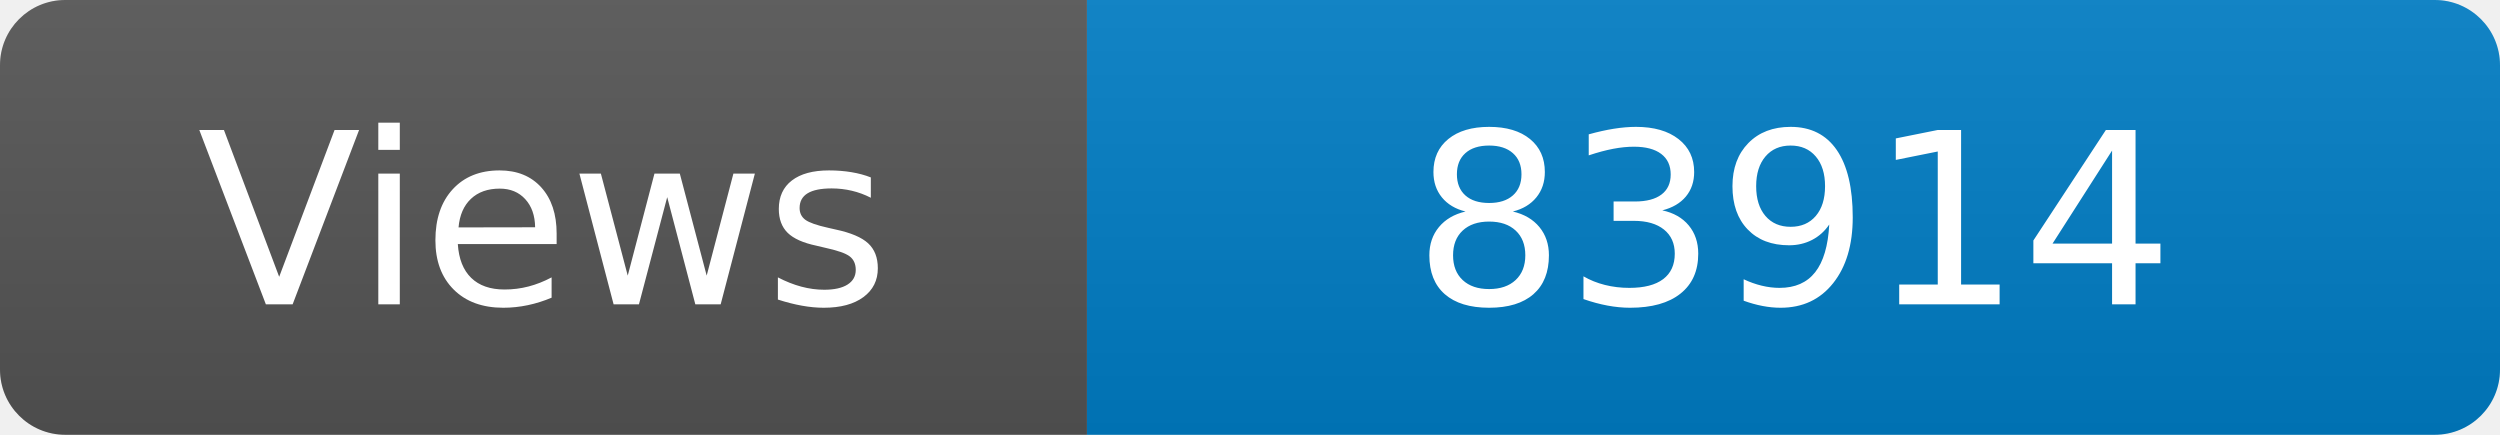
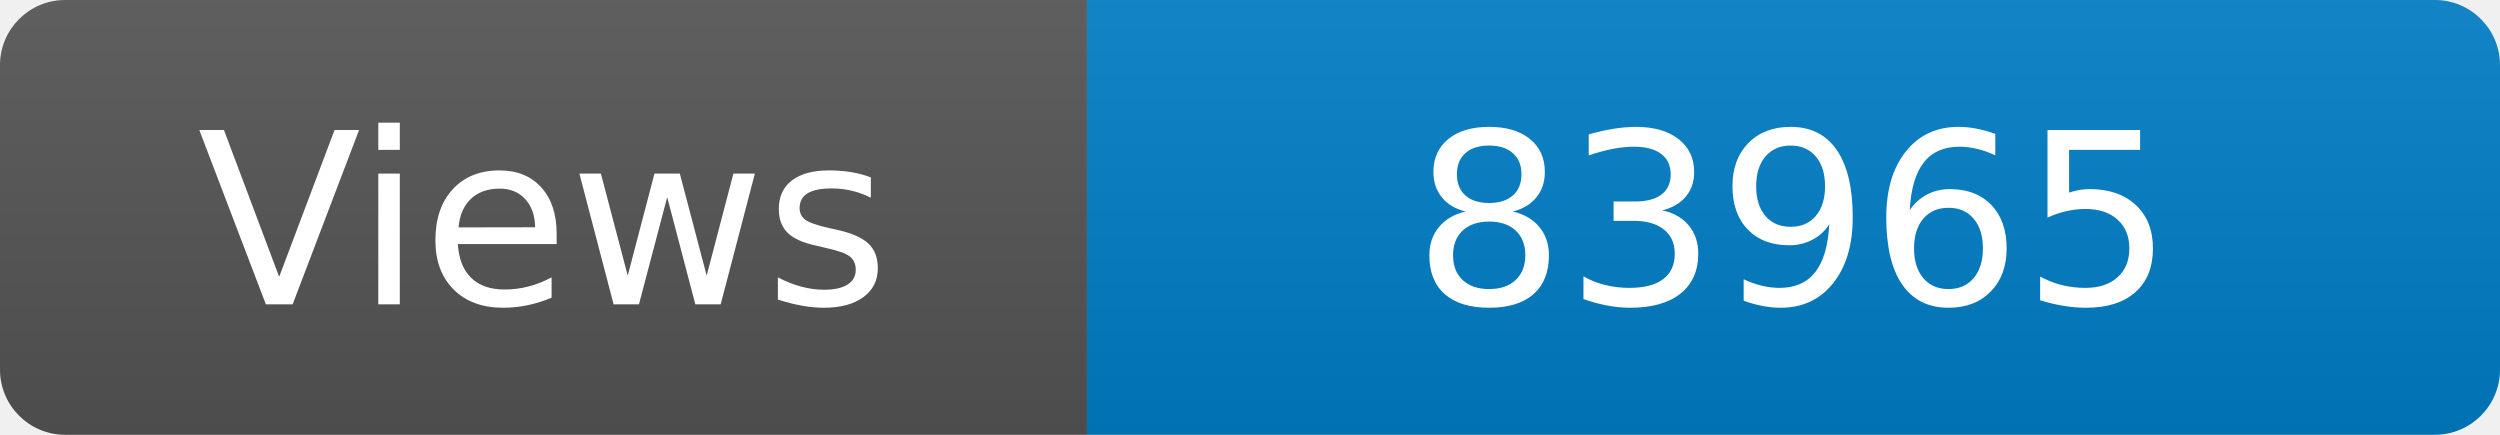
<svg xmlns="http://www.w3.org/2000/svg" width="115" height="20" role="img" aria-label="Maintained?: yes">
  <linearGradient id="s" x2="0" y2="100%">
    <stop offset="0" stop-color="#bbb" stop-opacity=".1" />
    <stop offset="1" stop-opacity=".1" />
  </linearGradient>
  <clipPath id="r">
    <rect width="115" height="20" rx="3" fill="#fff" />
  </clipPath>
  <g clip-path="url(#r)">
    <rect width="50" height="20" fill="#555" />
    <rect x="50" width="160" height="20" fill="#007ec6" />
    <rect width="115" height="20" fill="url(#s)" />
  </g>
  <g fill="#fff" text-anchor="middle" font-family="Verdana,Geneva,DejaVu Sans,sans-serif" font-size="110">
    <text x="250" y="140" transform="scale(.1)" fill="#fff">Views</text>
-     <text x="825" y="140" transform="scale(.1)" fill="#fff">83914</text>
+     <text x="825" y="140" transform="scale(.1)" fill="#fff">83965</text>
  </g>
</svg>
